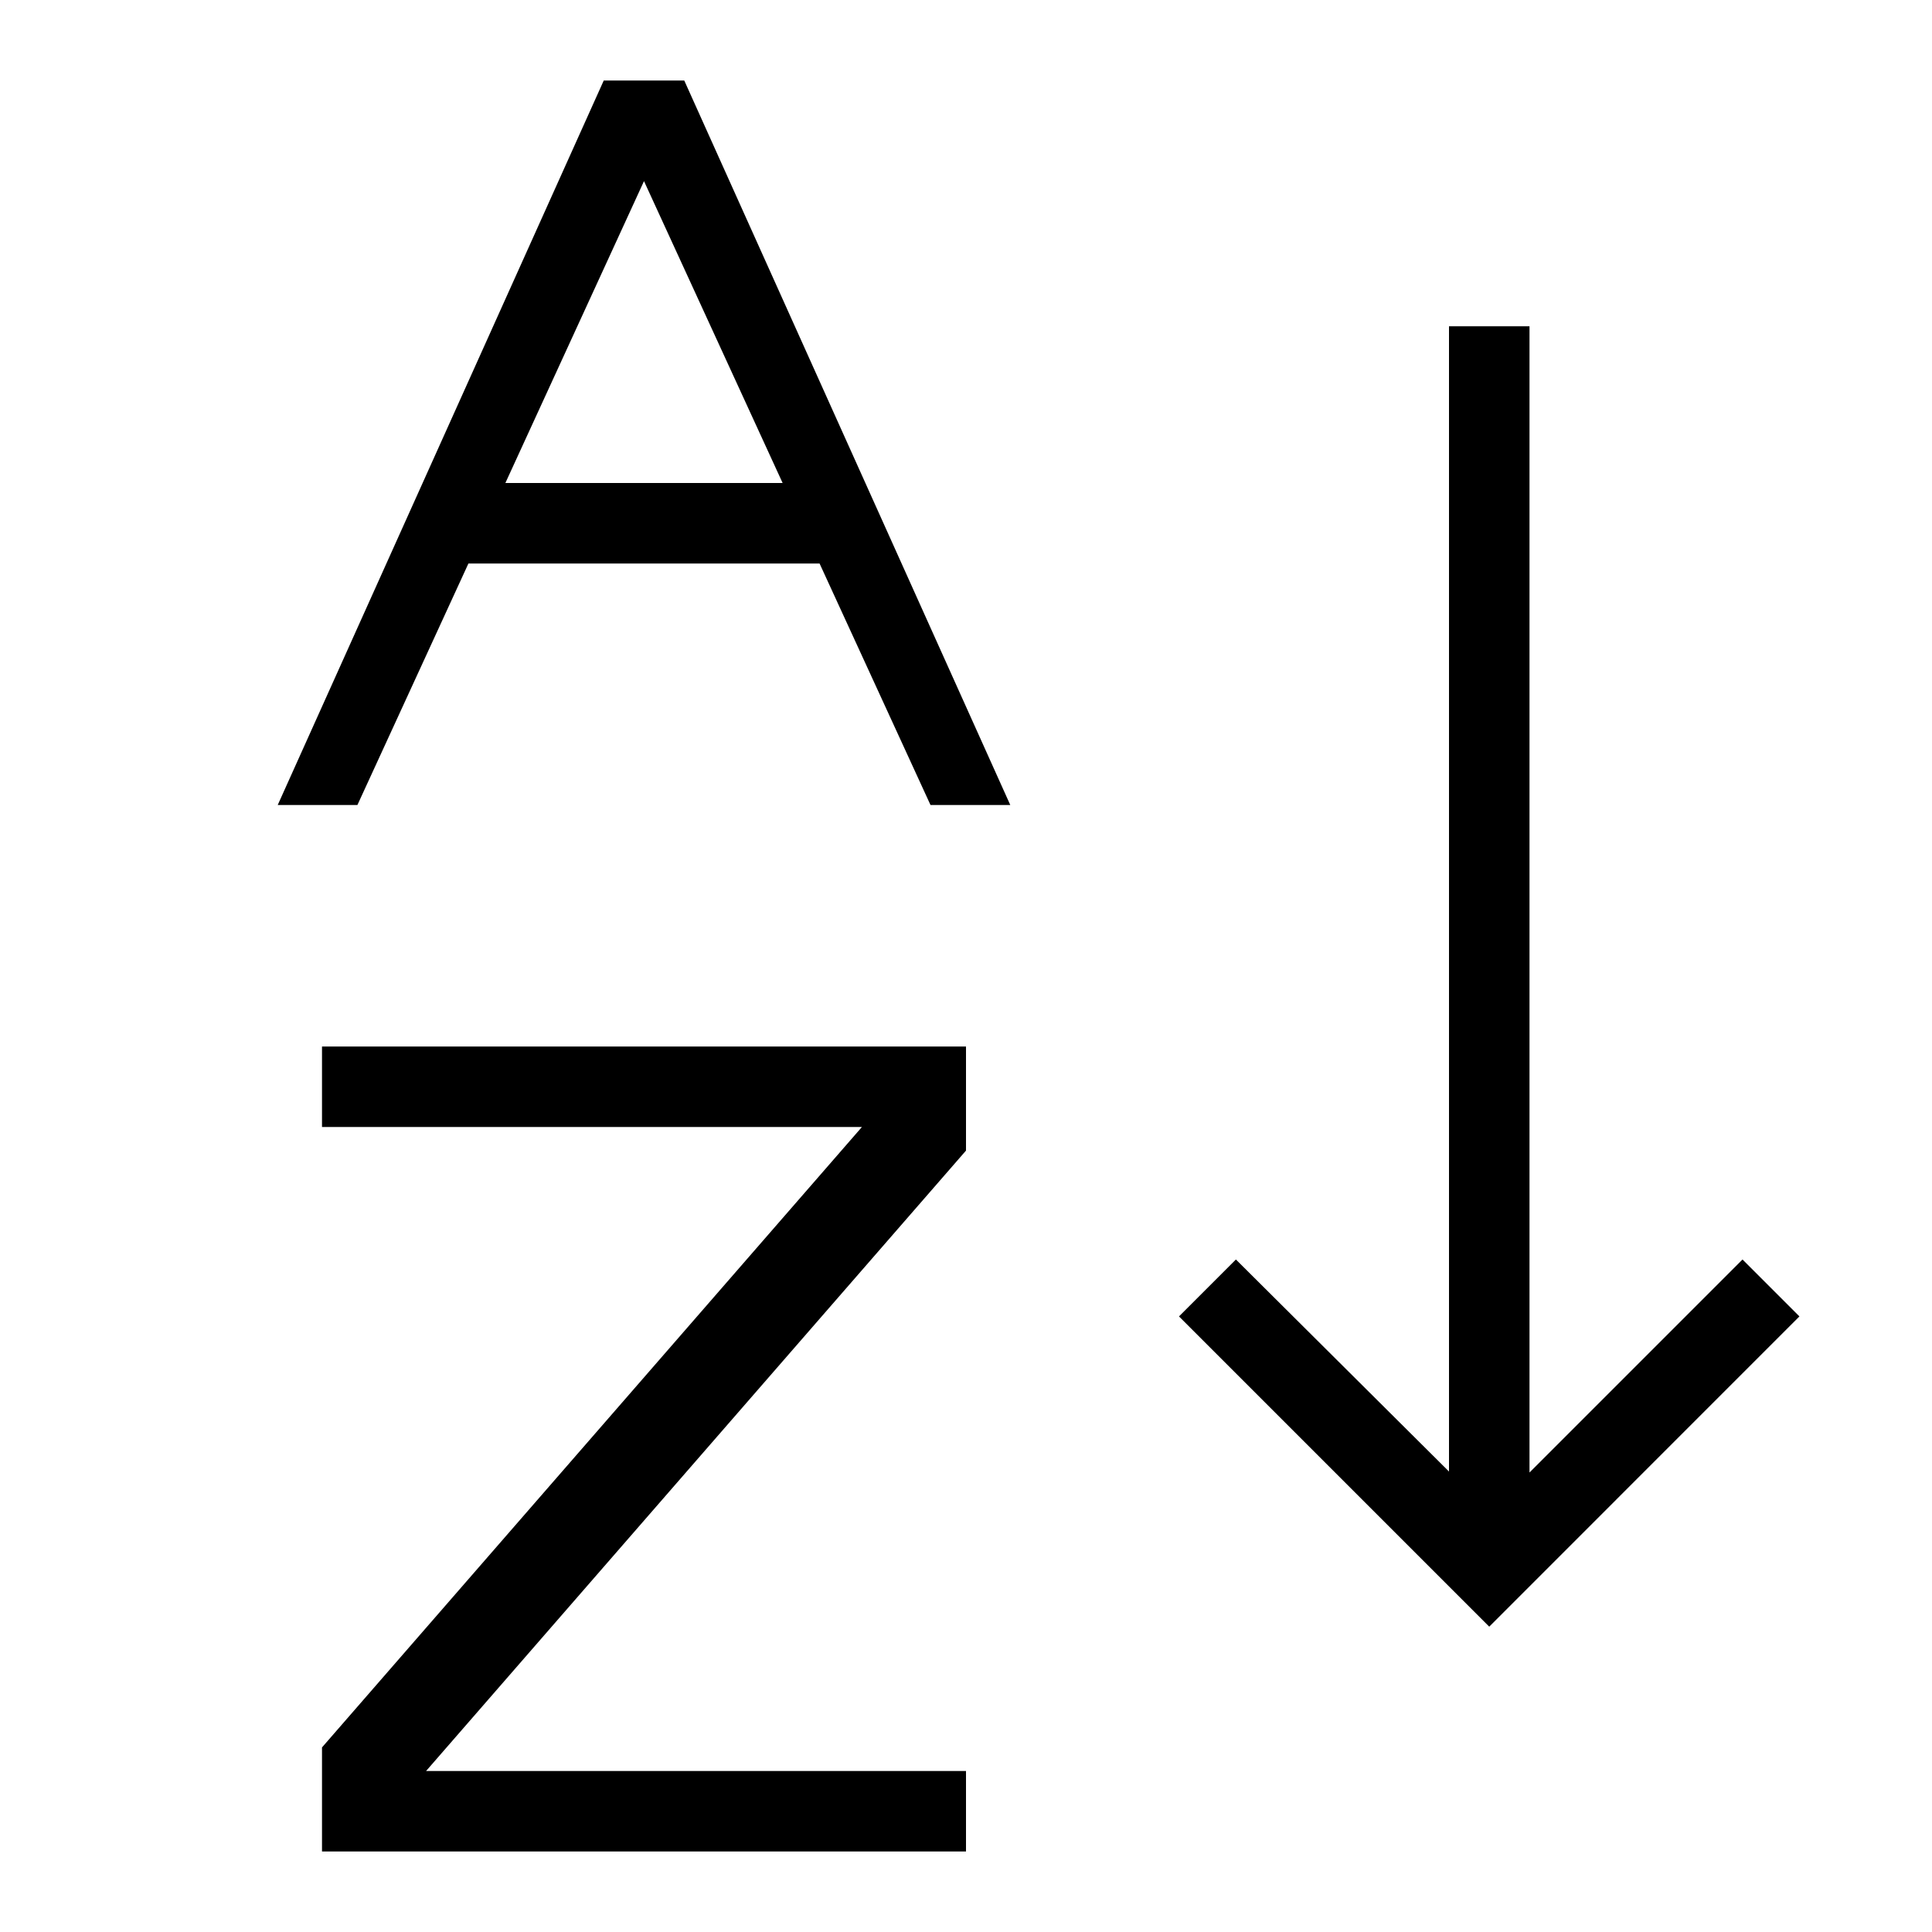
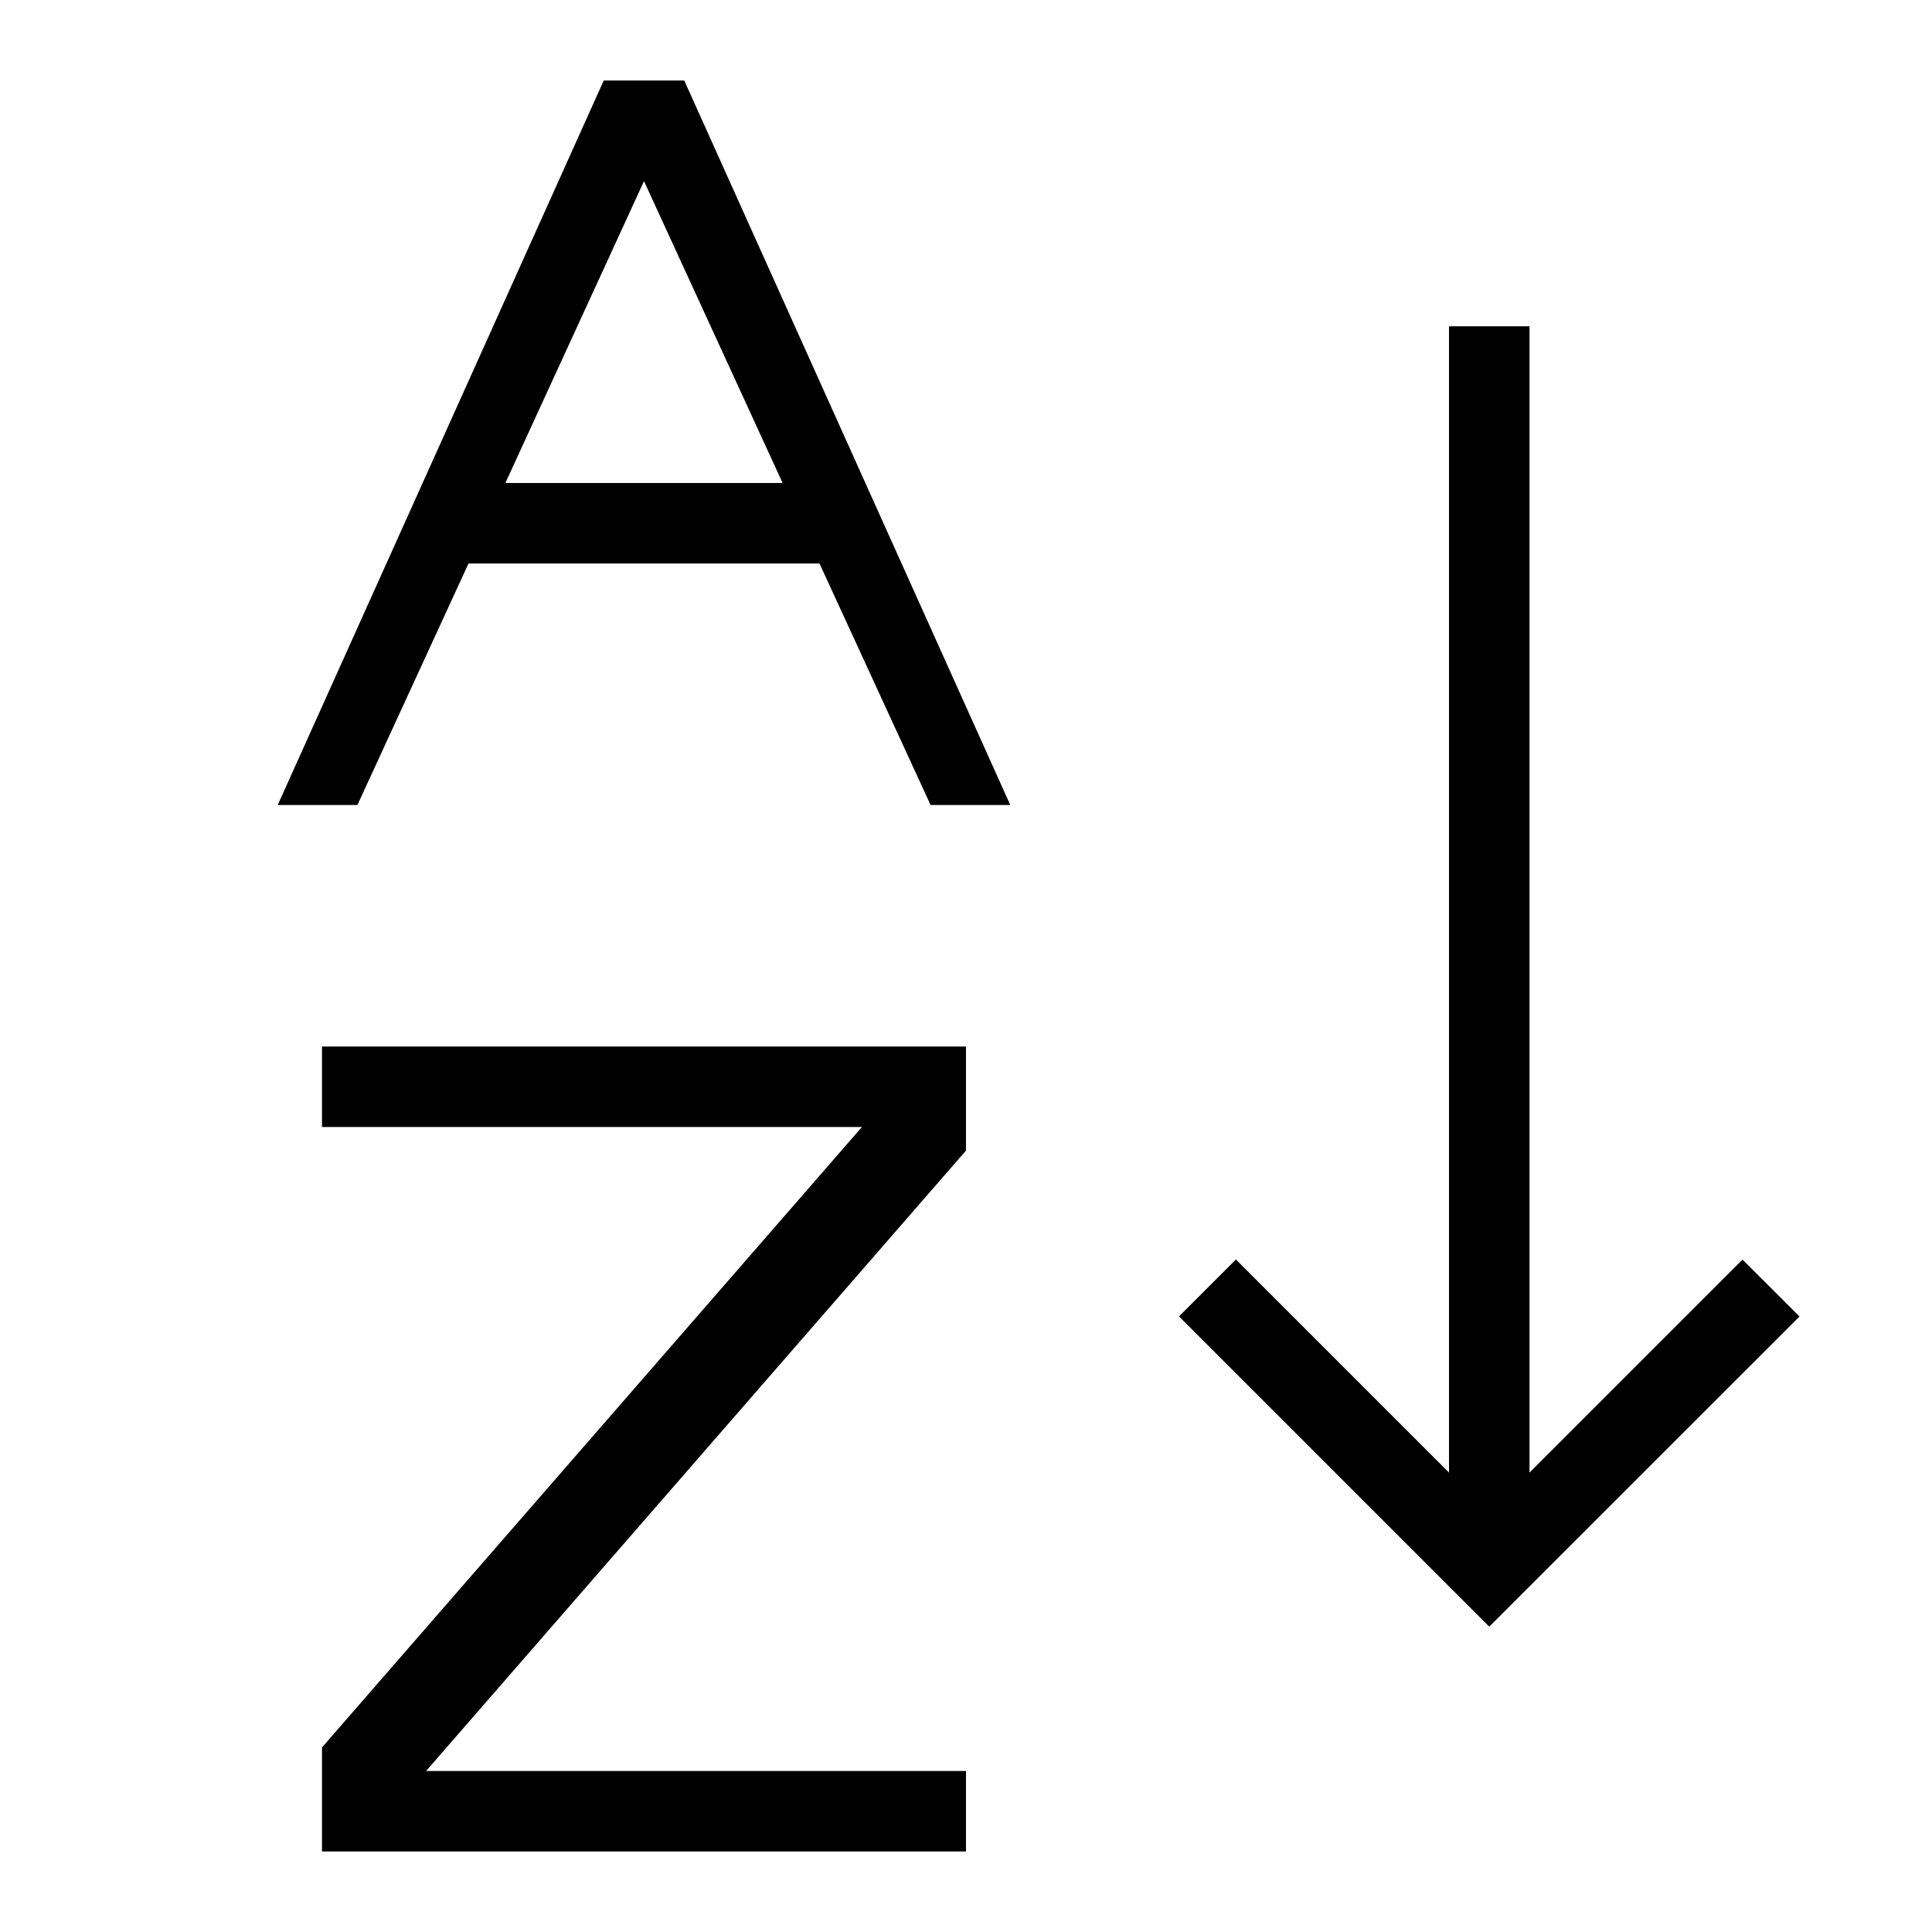
<svg xmlns="http://www.w3.org/2000/svg" viewBox="0 0 24 24">
-   <path d="M21.646 15.646l.707.707-3.853 3.854-3.854-3.854.707-.707L18 18.28V4.053h1v14.239zM4 14h6.707L4 21.707V23h8v-1H5.293L12 14.293V13H4zm1.819-7h4.362l1.378 3h.991L8.5 1h-1l-4.05 9h.99zM8 2.25L9.722 6H6.278z" />
+   <path d="M22.354 16.354L18.5 20.207l-3.854-3.854.707-.707L18 18.293V4.053h1v14.24l2.646-2.646zM4 14h6.707L4 21.707V23h8v-1H5.293L12 14.293V13H4zM8.5 1l4.05 9h-.99l-1.38-3H5.82l-1.38 3h-.99L7.5 1zm1.222 5L8 2.25 6.278 6z" />
  <path fill="none" d="M0 0h24v24H0z" />
</svg>
